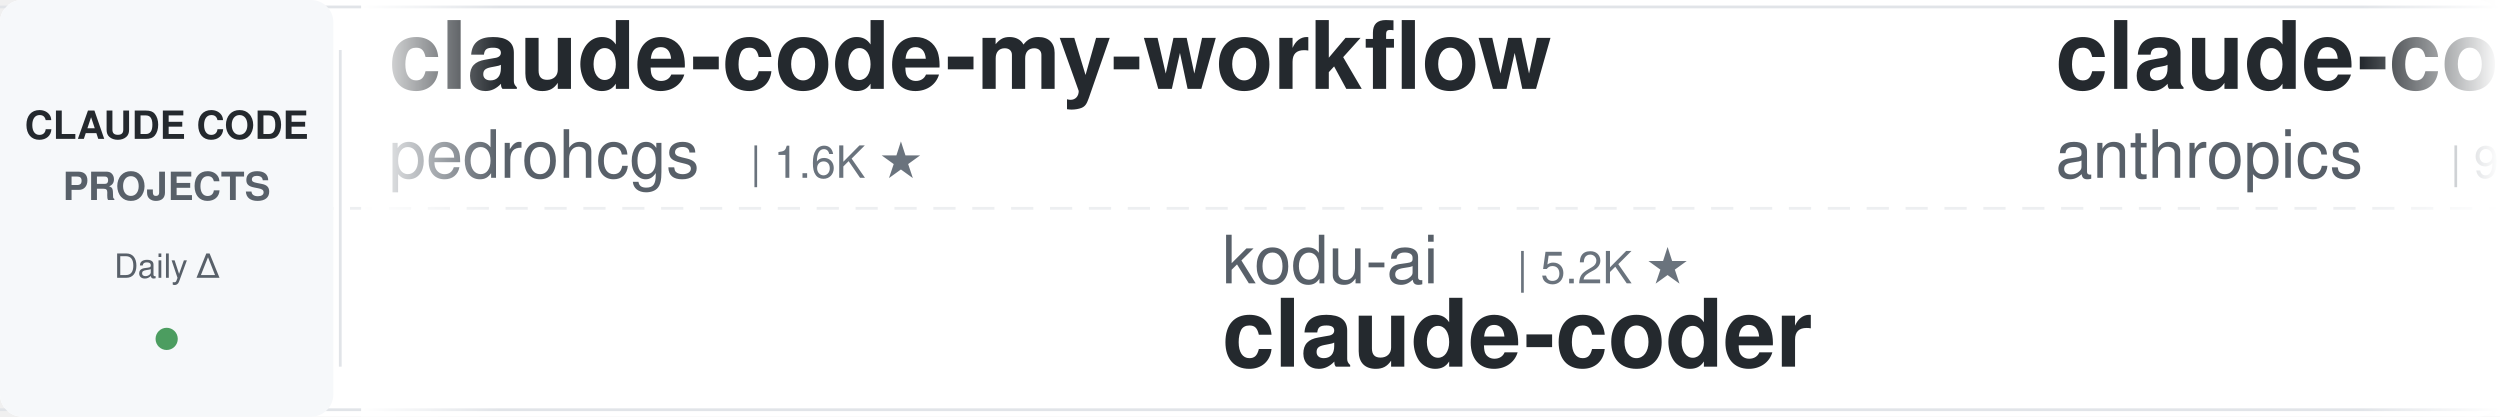
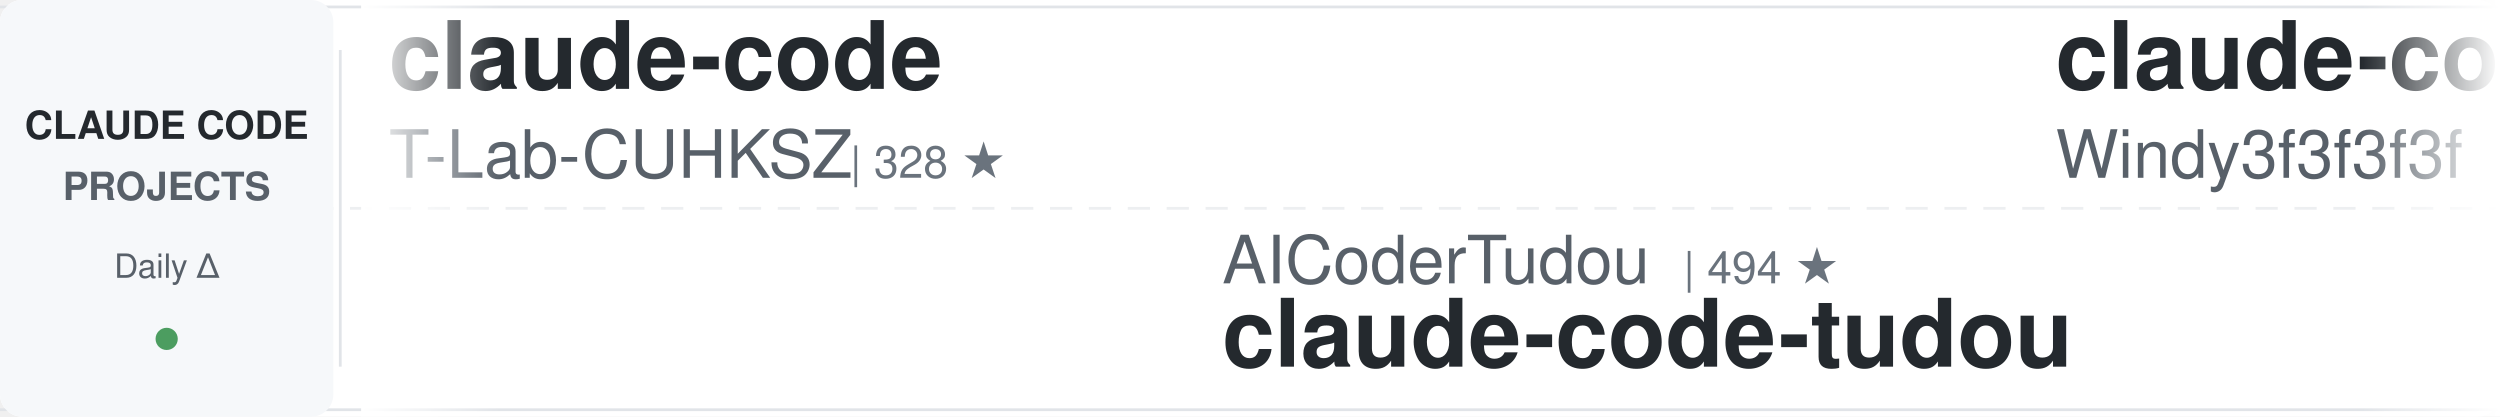
<svg xmlns="http://www.w3.org/2000/svg" width="900" height="150">
  <defs>
    <linearGradient id="awesomeLeftFade" x1="0%" y1="0%" x2="100%" y2="0%">
      <stop offset="0%" style="stop-color:#ffffff;stop-opacity:1" />
      <stop offset="100%" style="stop-color:#ffffff;stop-opacity:0" />
    </linearGradient>
    <linearGradient id="awesomeRightFade" x1="0%" y1="0%" x2="100%" y2="0%">
      <stop offset="0%" style="stop-color:#ffffff;stop-opacity:0" />
      <stop offset="100%" style="stop-color:#ffffff;stop-opacity:1" />
    </linearGradient>
  </defs>
  <rect width="900" height="150" fill="#ffffff" rx="8" />
  <rect x="0" y="2" width="900" height="1" fill="#e1e4e8" />
  <rect x="0" y="147" width="900" height="1" fill="#e1e4e8" />
  <line x1="0" y1="75" x2="900" y2="75" stroke="#e1e4e8" stroke-width="1" stroke-dasharray="8 6" opacity="0.6" />
  <rect x="0" y="0" width="120" height="150" fill="#f6f8fa" rx="8" />
  <text x="60" y="50" font-family="-apple-system, BlinkMacSystemFont, 'Segoe UI', Helvetica, Arial, sans-serif" font-size="14" font-weight="600" fill="#24292e" text-anchor="middle">CLAUDE CODE</text>
  <text x="60" y="72" font-family="-apple-system, BlinkMacSystemFont, 'Segoe UI', Helvetica, Arial, sans-serif" font-size="14" font-weight="600" fill="#586069" text-anchor="middle">PROJECTS</text>
  <text x="60" y="100" font-family="-apple-system, BlinkMacSystemFont, 'Segoe UI', Helvetica, Arial, sans-serif" font-size="12" font-weight="500" fill="#586069" text-anchor="middle">Daily Δ</text>
  <circle cx="60" cy="122" r="4" fill="#22863a" opacity="0.8" />
  <rect x="122" y="18" width="1" height="114" fill="#e1e4e8" />
  <clipPath id="awesomeTickerClip">
    <rect x="130" y="0" width="770" height="150" />
  </clipPath>
  <g clip-path="url(#awesomeTickerClip)">
    <g id="awesomeTickerItems">
      <animateTransform attributeName="transform" attributeType="XML" type="translate" from="0 0" to="-3000 0" dur="54s" repeatCount="indefinite" />
      <g transform="translate(0, 0)">
-         <text x="140" y="32" font-family="-apple-system, BlinkMacSystemFont, 'Segoe UI', Helvetica, Arial, sans-serif" font-size="34" font-weight="600" fill="#24292e">claude-code-my-workflow</text>
-         <text x="140" y="64" font-family="-apple-system, BlinkMacSystemFont, 'Segoe UI', Helvetica, Arial, sans-serif" font-size="24" font-weight="400" fill="#586069">pedrohcgs</text>
-         <text x="270" y="64" font-family="-apple-system, BlinkMacSystemFont, 'Segoe UI', Helvetica, Arial, sans-serif" font-size="16" font-weight="500" fill="#6a737d">| 1.6K ★</text>
+         <text x="140" y="32" font-family="-apple-system, BlinkMacSystemFont, 'Segoe UI', Helvetica, Arial, sans-serif" font-size="34" font-weight="600" fill="#24292e">claude-code</text>
+         <text x="140" y="64" font-family="-apple-system, BlinkMacSystemFont, 'Segoe UI', Helvetica, Arial, sans-serif" font-size="24" font-weight="400" fill="#586069">T-Lab-CUHKSZ</text>
+         <text x="306" y="64" font-family="-apple-system, BlinkMacSystemFont, 'Segoe UI', Helvetica, Arial, sans-serif" font-size="16" font-weight="500" fill="#6a737d">| 328 ★</text>
      </g>
      <g transform="translate(300, 0)">
-         <text x="140" y="102" font-family="-apple-system, BlinkMacSystemFont, 'Segoe UI', Helvetica, Arial, sans-serif" font-size="24" font-weight="400" fill="#586069">kodu-ai</text>
-         <text x="246" y="102" font-family="-apple-system, BlinkMacSystemFont, 'Segoe UI', Helvetica, Arial, sans-serif" font-size="16" font-weight="500" fill="#6a737d">| 5.2K ★</text>
-         <text x="140" y="132" font-family="-apple-system, BlinkMacSystemFont, 'Segoe UI', Helvetica, Arial, sans-serif" font-size="34" font-weight="600" fill="#24292e">claude-coder</text>
+         <text x="140" y="102" font-family="-apple-system, BlinkMacSystemFont, 'Segoe UI', Helvetica, Arial, sans-serif" font-size="24" font-weight="400" fill="#586069">AICoderTudou</text>
+         <text x="306" y="102" font-family="-apple-system, BlinkMacSystemFont, 'Segoe UI', Helvetica, Arial, sans-serif" font-size="16" font-weight="500" fill="#6a737d">| 494 ★</text>
+         <text x="140" y="132" font-family="-apple-system, BlinkMacSystemFont, 'Segoe UI', Helvetica, Arial, sans-serif" font-size="34" font-weight="600" fill="#24292e">claude-code-tudou</text>
      </g>
      <g transform="translate(600, 0)">
-         <text x="140" y="32" font-family="-apple-system, BlinkMacSystemFont, 'Segoe UI', Helvetica, Arial, sans-serif" font-size="34" font-weight="600" fill="#24292e">claude-code-base-action</text>
-         <text x="140" y="64" font-family="-apple-system, BlinkMacSystemFont, 'Segoe UI', Helvetica, Arial, sans-serif" font-size="24" font-weight="400" fill="#586069">anthropics</text>
-         <text x="282" y="64" font-family="-apple-system, BlinkMacSystemFont, 'Segoe UI', Helvetica, Arial, sans-serif" font-size="16" font-weight="500" fill="#6a737d">| 982 ★</text>
+         <text x="140" y="32" font-family="-apple-system, BlinkMacSystemFont, 'Segoe UI', Helvetica, Arial, sans-serif" font-size="34" font-weight="600" fill="#24292e">claude-code-from-scratch</text>
+         <text x="140" y="64" font-family="-apple-system, BlinkMacSystemFont, 'Segoe UI', Helvetica, Arial, sans-serif" font-size="24" font-weight="400" fill="#586069">Windy3f3f3f3f</text>
+         <text x="318" y="64" font-family="-apple-system, BlinkMacSystemFont, 'Segoe UI', Helvetica, Arial, sans-serif" font-size="16" font-weight="500" fill="#6a737d">| 2.7K ★</text>
      </g>
      <g transform="translate(900, 0)">
-         <text x="140" y="102" font-family="-apple-system, BlinkMacSystemFont, 'Segoe UI', Helvetica, Arial, sans-serif" font-size="24" font-weight="400" fill="#586069">huangjia2019</text>
-         <text x="306" y="102" font-family="-apple-system, BlinkMacSystemFont, 'Segoe UI', Helvetica, Arial, sans-serif" font-size="16" font-weight="500" fill="#6a737d">| 1.1K ★</text>
-         <text x="140" y="132" font-family="-apple-system, BlinkMacSystemFont, 'Segoe UI', Helvetica, Arial, sans-serif" font-size="34" font-weight="600" fill="#24292e">claude-code-engineering</text>
+         <text x="140" y="102" font-family="-apple-system, BlinkMacSystemFont, 'Segoe UI', Helvetica, Arial, sans-serif" font-size="24" font-weight="400" fill="#586069">shanraisshan</text>
+         <text x="306" y="102" font-family="-apple-system, BlinkMacSystemFont, 'Segoe UI', Helvetica, Arial, sans-serif" font-size="16" font-weight="500" fill="#6a737d">| 65.9K ★</text>
+         <text x="392" y="102" font-family="-apple-system, BlinkMacSystemFont, 'Segoe UI', Helvetica, Arial, sans-serif" font-size="16" font-weight="500" fill="#22863a"> +8</text>
+         <text x="140" y="132" font-family="-apple-system, BlinkMacSystemFont, 'Segoe UI', Helvetica, Arial, sans-serif" font-size="34" font-weight="600" fill="#24292e">claude-code-best-practic...</text>
      </g>
      <g transform="translate(1200, 0)">
-         <text x="140" y="32" font-family="-apple-system, BlinkMacSystemFont, 'Segoe UI', Helvetica, Arial, sans-serif" font-size="34" font-weight="600" fill="#24292e">everything-claude-code</text>
-         <text x="140" y="64" font-family="-apple-system, BlinkMacSystemFont, 'Segoe UI', Helvetica, Arial, sans-serif" font-size="24" font-weight="400" fill="#586069">WorldFlowAI</text>
-         <text x="294" y="64" font-family="-apple-system, BlinkMacSystemFont, 'Segoe UI', Helvetica, Arial, sans-serif" font-size="16" font-weight="500" fill="#6a737d">| 2.9K ★</text>
-         <text x="371" y="64" font-family="-apple-system, BlinkMacSystemFont, 'Segoe UI', Helvetica, Arial, sans-serif" font-size="16" font-weight="500" fill="#22863a"> +12</text>
+         <text x="140" y="32" font-family="-apple-system, BlinkMacSystemFont, 'Segoe UI', Helvetica, Arial, sans-serif" font-size="34" font-weight="600" fill="#24292e">claude-code</text>
+         <text x="140" y="64" font-family="-apple-system, BlinkMacSystemFont, 'Segoe UI', Helvetica, Arial, sans-serif" font-size="24" font-weight="400" fill="#586069">beilingcc</text>
+         <text x="270" y="64" font-family="-apple-system, BlinkMacSystemFont, 'Segoe UI', Helvetica, Arial, sans-serif" font-size="16" font-weight="500" fill="#6a737d">| 98 ★</text>
      </g>
      <g transform="translate(1500, 0)">
-         <text x="140" y="102" font-family="-apple-system, BlinkMacSystemFont, 'Segoe UI', Helvetica, Arial, sans-serif" font-size="24" font-weight="400" fill="#586069">jqueryscript</text>
-         <text x="306" y="102" font-family="-apple-system, BlinkMacSystemFont, 'Segoe UI', Helvetica, Arial, sans-serif" font-size="16" font-weight="500" fill="#6a737d">| 514 ★</text>
-         <text x="140" y="132" font-family="-apple-system, BlinkMacSystemFont, 'Segoe UI', Helvetica, Arial, sans-serif" font-size="34" font-weight="600" fill="#24292e">awesome-claude-code</text>
+         <text x="140" y="102" font-family="-apple-system, BlinkMacSystemFont, 'Segoe UI', Helvetica, Arial, sans-serif" font-size="24" font-weight="400" fill="#586069">anthropics</text>
+         <text x="282" y="102" font-family="-apple-system, BlinkMacSystemFont, 'Segoe UI', Helvetica, Arial, sans-serif" font-size="16" font-weight="500" fill="#6a737d">| 176.4K ★</text>
+         <text x="377" y="102" font-family="-apple-system, BlinkMacSystemFont, 'Segoe UI', Helvetica, Arial, sans-serif" font-size="16" font-weight="500" fill="#22863a"> +80</text>
+         <text x="140" y="132" font-family="-apple-system, BlinkMacSystemFont, 'Segoe UI', Helvetica, Arial, sans-serif" font-size="34" font-weight="600" fill="#24292e">skills</text>
      </g>
      <g transform="translate(1800, 0)">
-         <text x="140" y="32" font-family="-apple-system, BlinkMacSystemFont, 'Segoe UI', Helvetica, Arial, sans-serif" font-size="34" font-weight="600" fill="#24292e">ECC</text>
-         <text x="140" y="64" font-family="-apple-system, BlinkMacSystemFont, 'Segoe UI', Helvetica, Arial, sans-serif" font-size="24" font-weight="400" fill="#586069">affaan-m</text>
-         <text x="258" y="64" font-family="-apple-system, BlinkMacSystemFont, 'Segoe UI', Helvetica, Arial, sans-serif" font-size="16" font-weight="500" fill="#6a737d">| 258.4K ★</text>
-         <text x="353" y="64" font-family="-apple-system, BlinkMacSystemFont, 'Segoe UI', Helvetica, Arial, sans-serif" font-size="16" font-weight="500" fill="#22863a"> +122</text>
+         <text x="140" y="32" font-family="-apple-system, BlinkMacSystemFont, 'Segoe UI', Helvetica, Arial, sans-serif" font-size="34" font-weight="600" fill="#24292e">claude-code</text>
+         <text x="140" y="64" font-family="-apple-system, BlinkMacSystemFont, 'Segoe UI', Helvetica, Arial, sans-serif" font-size="24" font-weight="400" fill="#586069">claude-code-best</text>
+         <text x="354" y="64" font-family="-apple-system, BlinkMacSystemFont, 'Segoe UI', Helvetica, Arial, sans-serif" font-size="16" font-weight="500" fill="#6a737d">| 22.5K ★</text>
+         <text x="440" y="64" font-family="-apple-system, BlinkMacSystemFont, 'Segoe UI', Helvetica, Arial, sans-serif" font-size="16" font-weight="500" fill="#22863a"> +14</text>
      </g>
      <g transform="translate(2100, 0)">
-         <text x="140" y="102" font-family="-apple-system, BlinkMacSystemFont, 'Segoe UI', Helvetica, Arial, sans-serif" font-size="24" font-weight="400" fill="#586069">Pimzino</text>
-         <text x="246" y="102" font-family="-apple-system, BlinkMacSystemFont, 'Segoe UI', Helvetica, Arial, sans-serif" font-size="16" font-weight="500" fill="#6a737d">| 3.9K ★</text>
-         <text x="140" y="132" font-family="-apple-system, BlinkMacSystemFont, 'Segoe UI', Helvetica, Arial, sans-serif" font-size="34" font-weight="600" fill="#24292e">claude-code-spec-workflo...</text>
+         <text x="140" y="102" font-family="-apple-system, BlinkMacSystemFont, 'Segoe UI', Helvetica, Arial, sans-serif" font-size="24" font-weight="400" fill="#586069">Maciek-roboblog</text>
+         <text x="342" y="102" font-family="-apple-system, BlinkMacSystemFont, 'Segoe UI', Helvetica, Arial, sans-serif" font-size="16" font-weight="500" fill="#6a737d">| 8.7K ★</text>
+         <text x="419" y="102" font-family="-apple-system, BlinkMacSystemFont, 'Segoe UI', Helvetica, Arial, sans-serif" font-size="16" font-weight="500" fill="#22863a"> +1</text>
+         <text x="140" y="132" font-family="-apple-system, BlinkMacSystemFont, 'Segoe UI', Helvetica, Arial, sans-serif" font-size="34" font-weight="600" fill="#24292e">Claude-Code-Usage-Monito...</text>
      </g>
      <g transform="translate(2400, 0)">
-         <text x="140" y="32" font-family="-apple-system, BlinkMacSystemFont, 'Segoe UI', Helvetica, Arial, sans-serif" font-size="34" font-weight="600" fill="#24292e">ralph-claude-code</text>
-         <text x="140" y="64" font-family="-apple-system, BlinkMacSystemFont, 'Segoe UI', Helvetica, Arial, sans-serif" font-size="24" font-weight="400" fill="#586069">frankbria</text>
-         <text x="270" y="64" font-family="-apple-system, BlinkMacSystemFont, 'Segoe UI', Helvetica, Arial, sans-serif" font-size="16" font-weight="500" fill="#6a737d">| 9.6K ★</text>
+         <text x="140" y="32" font-family="-apple-system, BlinkMacSystemFont, 'Segoe UI', Helvetica, Arial, sans-serif" font-size="34" font-weight="600" fill="#24292e">andrej-karpathy-skills</text>
+         <text x="140" y="64" font-family="-apple-system, BlinkMacSystemFont, 'Segoe UI', Helvetica, Arial, sans-serif" font-size="24" font-weight="400" fill="#586069">multica-ai</text>
+         <text x="282" y="64" font-family="-apple-system, BlinkMacSystemFont, 'Segoe UI', Helvetica, Arial, sans-serif" font-size="16" font-weight="500" fill="#6a737d">| 213.1K ★</text>
+         <text x="377" y="64" font-family="-apple-system, BlinkMacSystemFont, 'Segoe UI', Helvetica, Arial, sans-serif" font-size="16" font-weight="500" fill="#22863a"> +74</text>
      </g>
      <g transform="translate(2700, 0)">
-         <text x="140" y="102" font-family="-apple-system, BlinkMacSystemFont, 'Segoe UI', Helvetica, Arial, sans-serif" font-size="24" font-weight="400" fill="#586069">disler</text>
-         <text x="234" y="102" font-family="-apple-system, BlinkMacSystemFont, 'Segoe UI', Helvetica, Arial, sans-serif" font-size="16" font-weight="500" fill="#6a737d">| 1.7K ★</text>
-         <text x="140" y="132" font-family="-apple-system, BlinkMacSystemFont, 'Segoe UI', Helvetica, Arial, sans-serif" font-size="34" font-weight="600" fill="#24292e">pi-vs-claude-code</text>
+         <text x="140" y="102" font-family="-apple-system, BlinkMacSystemFont, 'Segoe UI', Helvetica, Arial, sans-serif" font-size="24" font-weight="400" fill="#586069">anthropics</text>
+         <text x="282" y="102" font-family="-apple-system, BlinkMacSystemFont, 'Segoe UI', Helvetica, Arial, sans-serif" font-size="16" font-weight="500" fill="#6a737d">| 8.9K ★</text>
+         <text x="359" y="102" font-family="-apple-system, BlinkMacSystemFont, 'Segoe UI', Helvetica, Arial, sans-serif" font-size="16" font-weight="500" fill="#22863a"> +5</text>
+         <text x="140" y="132" font-family="-apple-system, BlinkMacSystemFont, 'Segoe UI', Helvetica, Arial, sans-serif" font-size="34" font-weight="600" fill="#24292e">claude-code-action</text>
      </g>
      <g transform="translate(3000, 0)">
-         <text x="140" y="32" font-family="-apple-system, BlinkMacSystemFont, 'Segoe UI', Helvetica, Arial, sans-serif" font-size="34" font-weight="600" fill="#24292e">claude-code-my-workflow</text>
-         <text x="140" y="64" font-family="-apple-system, BlinkMacSystemFont, 'Segoe UI', Helvetica, Arial, sans-serif" font-size="24" font-weight="400" fill="#586069">pedrohcgs</text>
-         <text x="270" y="64" font-family="-apple-system, BlinkMacSystemFont, 'Segoe UI', Helvetica, Arial, sans-serif" font-size="16" font-weight="500" fill="#6a737d">| 1.6K ★</text>
+         <text x="140" y="32" font-family="-apple-system, BlinkMacSystemFont, 'Segoe UI', Helvetica, Arial, sans-serif" font-size="34" font-weight="600" fill="#24292e">claude-code</text>
+         <text x="140" y="64" font-family="-apple-system, BlinkMacSystemFont, 'Segoe UI', Helvetica, Arial, sans-serif" font-size="24" font-weight="400" fill="#586069">T-Lab-CUHKSZ</text>
+         <text x="306" y="64" font-family="-apple-system, BlinkMacSystemFont, 'Segoe UI', Helvetica, Arial, sans-serif" font-size="16" font-weight="500" fill="#6a737d">| 328 ★</text>
      </g>
      <g transform="translate(3300, 0)">
-         <text x="140" y="102" font-family="-apple-system, BlinkMacSystemFont, 'Segoe UI', Helvetica, Arial, sans-serif" font-size="24" font-weight="400" fill="#586069">kodu-ai</text>
-         <text x="246" y="102" font-family="-apple-system, BlinkMacSystemFont, 'Segoe UI', Helvetica, Arial, sans-serif" font-size="16" font-weight="500" fill="#6a737d">| 5.2K ★</text>
-         <text x="140" y="132" font-family="-apple-system, BlinkMacSystemFont, 'Segoe UI', Helvetica, Arial, sans-serif" font-size="34" font-weight="600" fill="#24292e">claude-coder</text>
+         <text x="140" y="102" font-family="-apple-system, BlinkMacSystemFont, 'Segoe UI', Helvetica, Arial, sans-serif" font-size="24" font-weight="400" fill="#586069">AICoderTudou</text>
+         <text x="306" y="102" font-family="-apple-system, BlinkMacSystemFont, 'Segoe UI', Helvetica, Arial, sans-serif" font-size="16" font-weight="500" fill="#6a737d">| 494 ★</text>
+         <text x="140" y="132" font-family="-apple-system, BlinkMacSystemFont, 'Segoe UI', Helvetica, Arial, sans-serif" font-size="34" font-weight="600" fill="#24292e">claude-code-tudou</text>
      </g>
      <g transform="translate(3600, 0)">
-         <text x="140" y="32" font-family="-apple-system, BlinkMacSystemFont, 'Segoe UI', Helvetica, Arial, sans-serif" font-size="34" font-weight="600" fill="#24292e">claude-code-base-action</text>
-         <text x="140" y="64" font-family="-apple-system, BlinkMacSystemFont, 'Segoe UI', Helvetica, Arial, sans-serif" font-size="24" font-weight="400" fill="#586069">anthropics</text>
-         <text x="282" y="64" font-family="-apple-system, BlinkMacSystemFont, 'Segoe UI', Helvetica, Arial, sans-serif" font-size="16" font-weight="500" fill="#6a737d">| 982 ★</text>
+         <text x="140" y="32" font-family="-apple-system, BlinkMacSystemFont, 'Segoe UI', Helvetica, Arial, sans-serif" font-size="34" font-weight="600" fill="#24292e">claude-code-from-scratch</text>
+         <text x="140" y="64" font-family="-apple-system, BlinkMacSystemFont, 'Segoe UI', Helvetica, Arial, sans-serif" font-size="24" font-weight="400" fill="#586069">Windy3f3f3f3f</text>
+         <text x="318" y="64" font-family="-apple-system, BlinkMacSystemFont, 'Segoe UI', Helvetica, Arial, sans-serif" font-size="16" font-weight="500" fill="#6a737d">| 2.7K ★</text>
      </g>
      <g transform="translate(3900, 0)">
-         <text x="140" y="102" font-family="-apple-system, BlinkMacSystemFont, 'Segoe UI', Helvetica, Arial, sans-serif" font-size="24" font-weight="400" fill="#586069">huangjia2019</text>
-         <text x="306" y="102" font-family="-apple-system, BlinkMacSystemFont, 'Segoe UI', Helvetica, Arial, sans-serif" font-size="16" font-weight="500" fill="#6a737d">| 1.1K ★</text>
-         <text x="140" y="132" font-family="-apple-system, BlinkMacSystemFont, 'Segoe UI', Helvetica, Arial, sans-serif" font-size="34" font-weight="600" fill="#24292e">claude-code-engineering</text>
+         <text x="140" y="102" font-family="-apple-system, BlinkMacSystemFont, 'Segoe UI', Helvetica, Arial, sans-serif" font-size="24" font-weight="400" fill="#586069">shanraisshan</text>
+         <text x="306" y="102" font-family="-apple-system, BlinkMacSystemFont, 'Segoe UI', Helvetica, Arial, sans-serif" font-size="16" font-weight="500" fill="#6a737d">| 65.9K ★</text>
+         <text x="392" y="102" font-family="-apple-system, BlinkMacSystemFont, 'Segoe UI', Helvetica, Arial, sans-serif" font-size="16" font-weight="500" fill="#22863a"> +8</text>
+         <text x="140" y="132" font-family="-apple-system, BlinkMacSystemFont, 'Segoe UI', Helvetica, Arial, sans-serif" font-size="34" font-weight="600" fill="#24292e">claude-code-best-practic...</text>
      </g>
    </g>
  </g>
  <rect x="130" y="0" width="50" height="150" fill="url(#awesomeLeftFade)" />
  <rect x="850" y="0" width="50" height="150" fill="url(#awesomeRightFade)" />
</svg>
